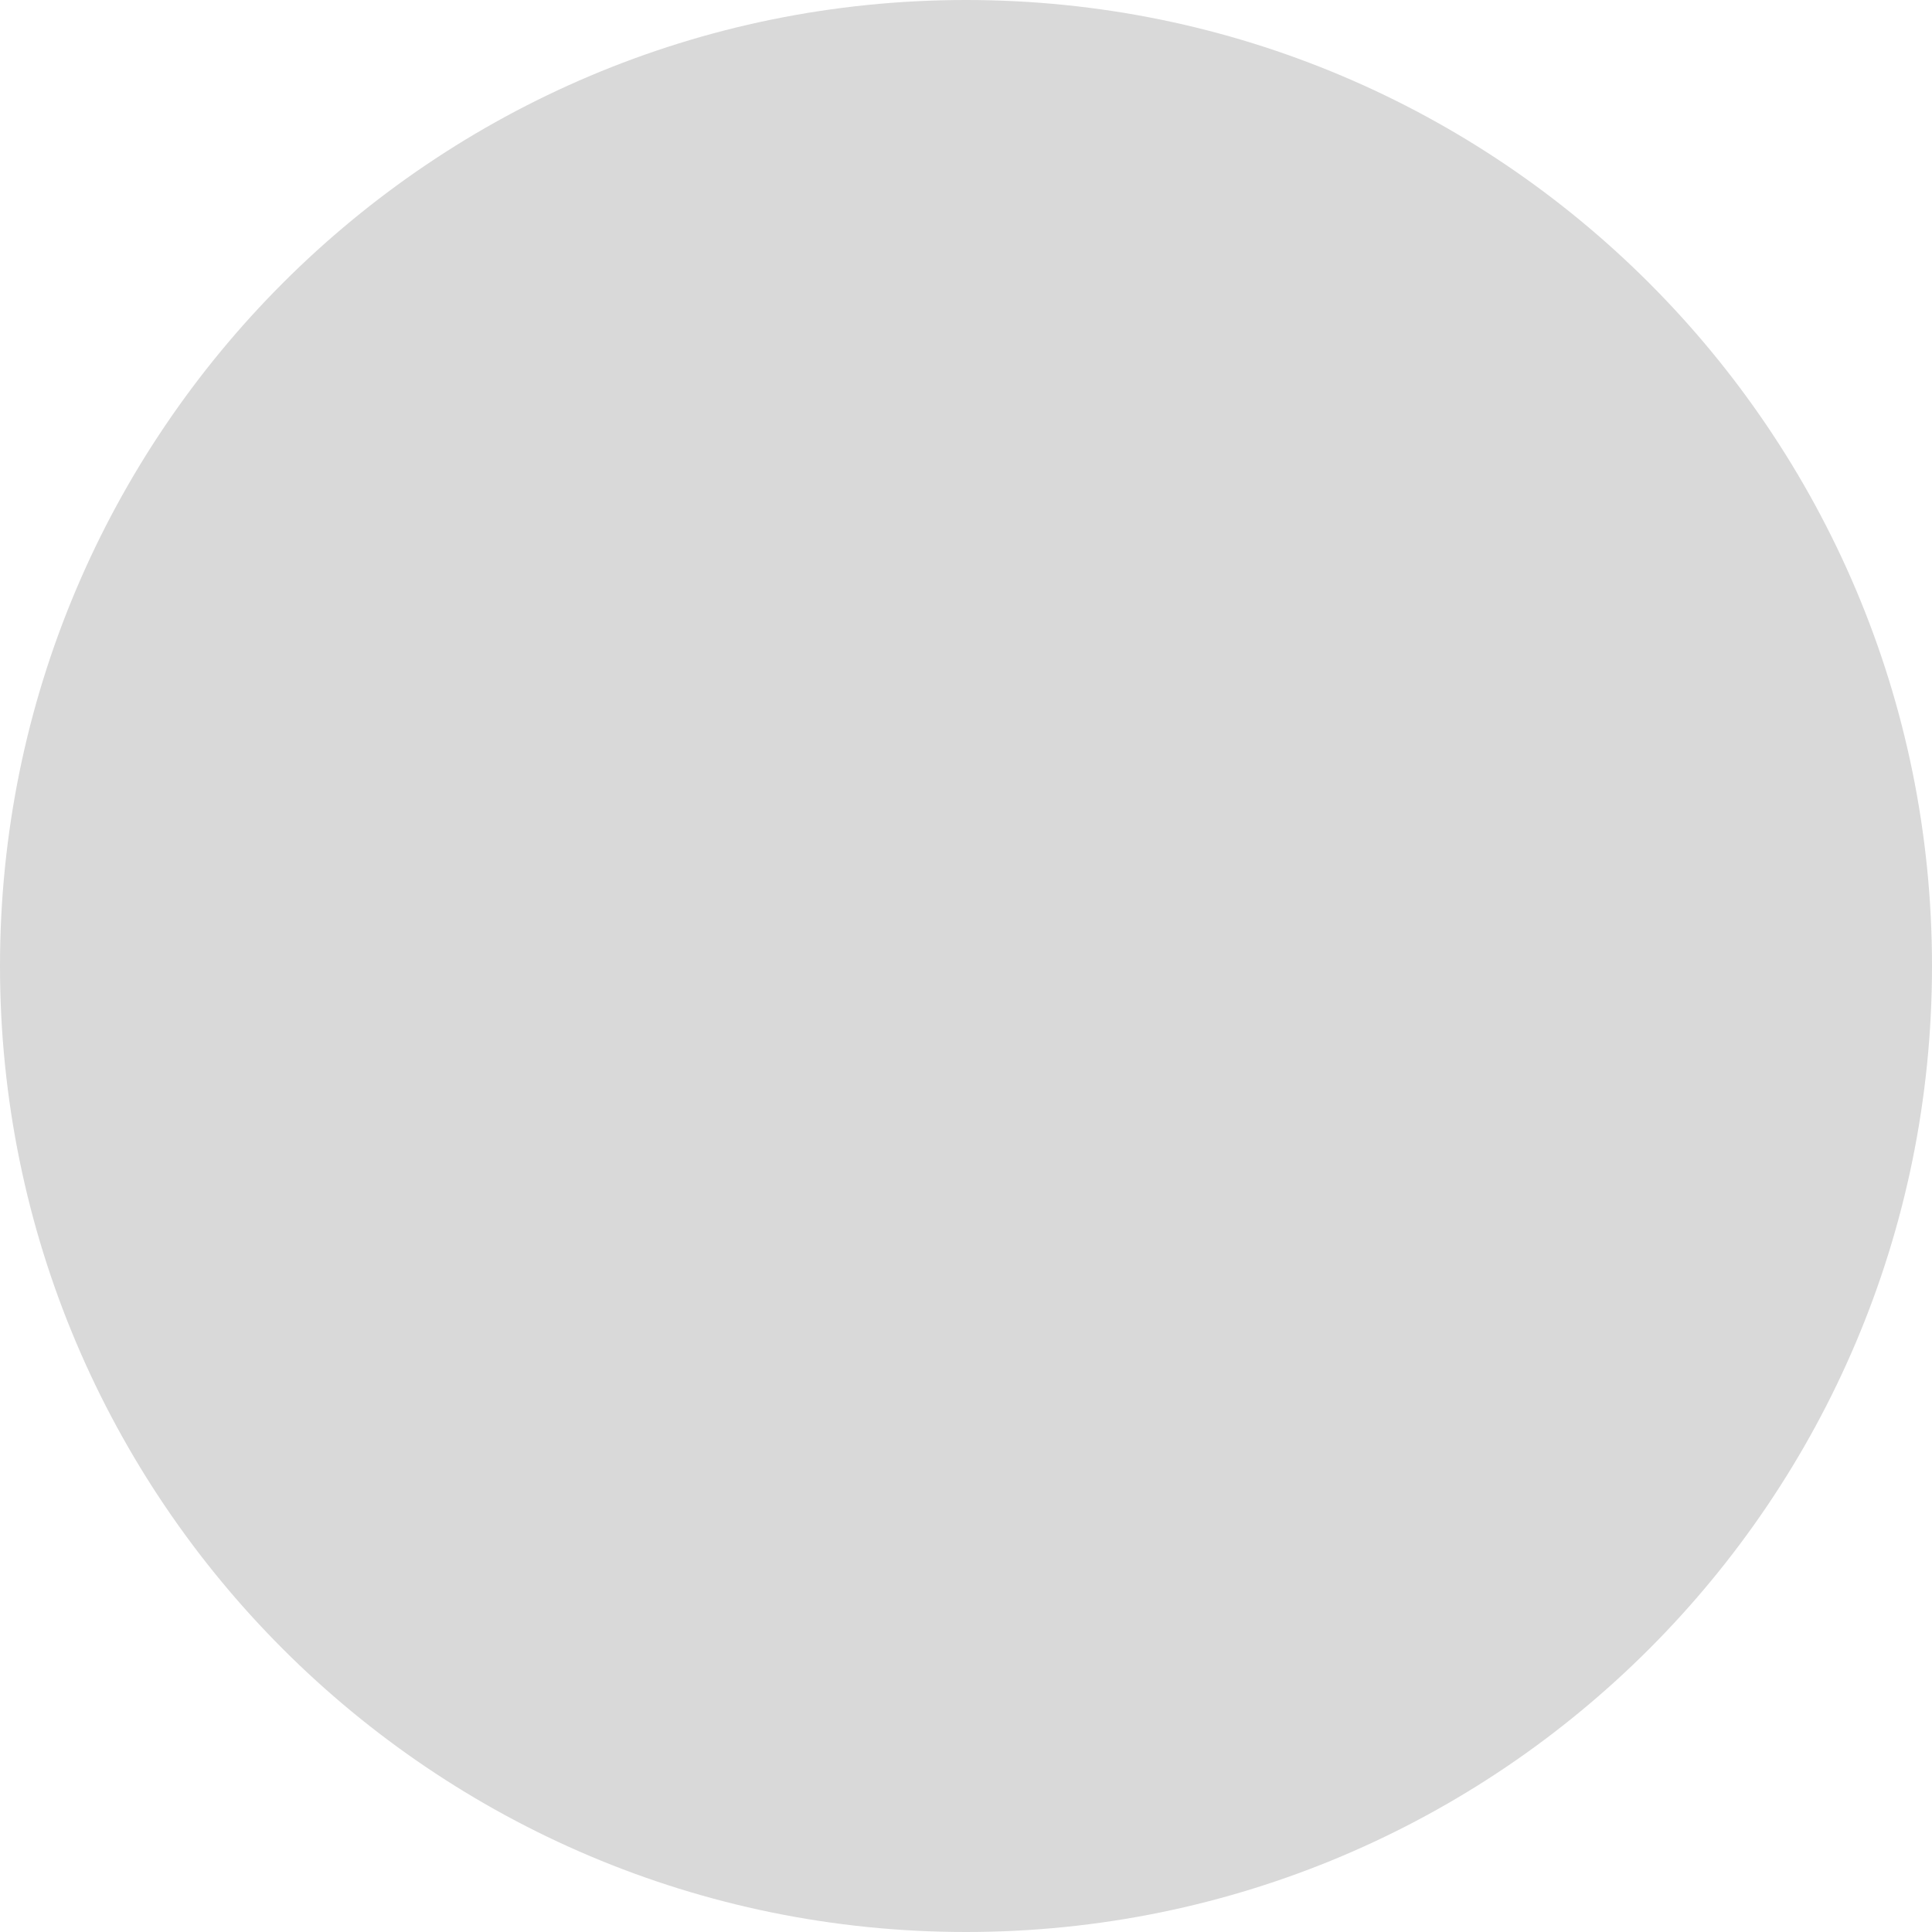
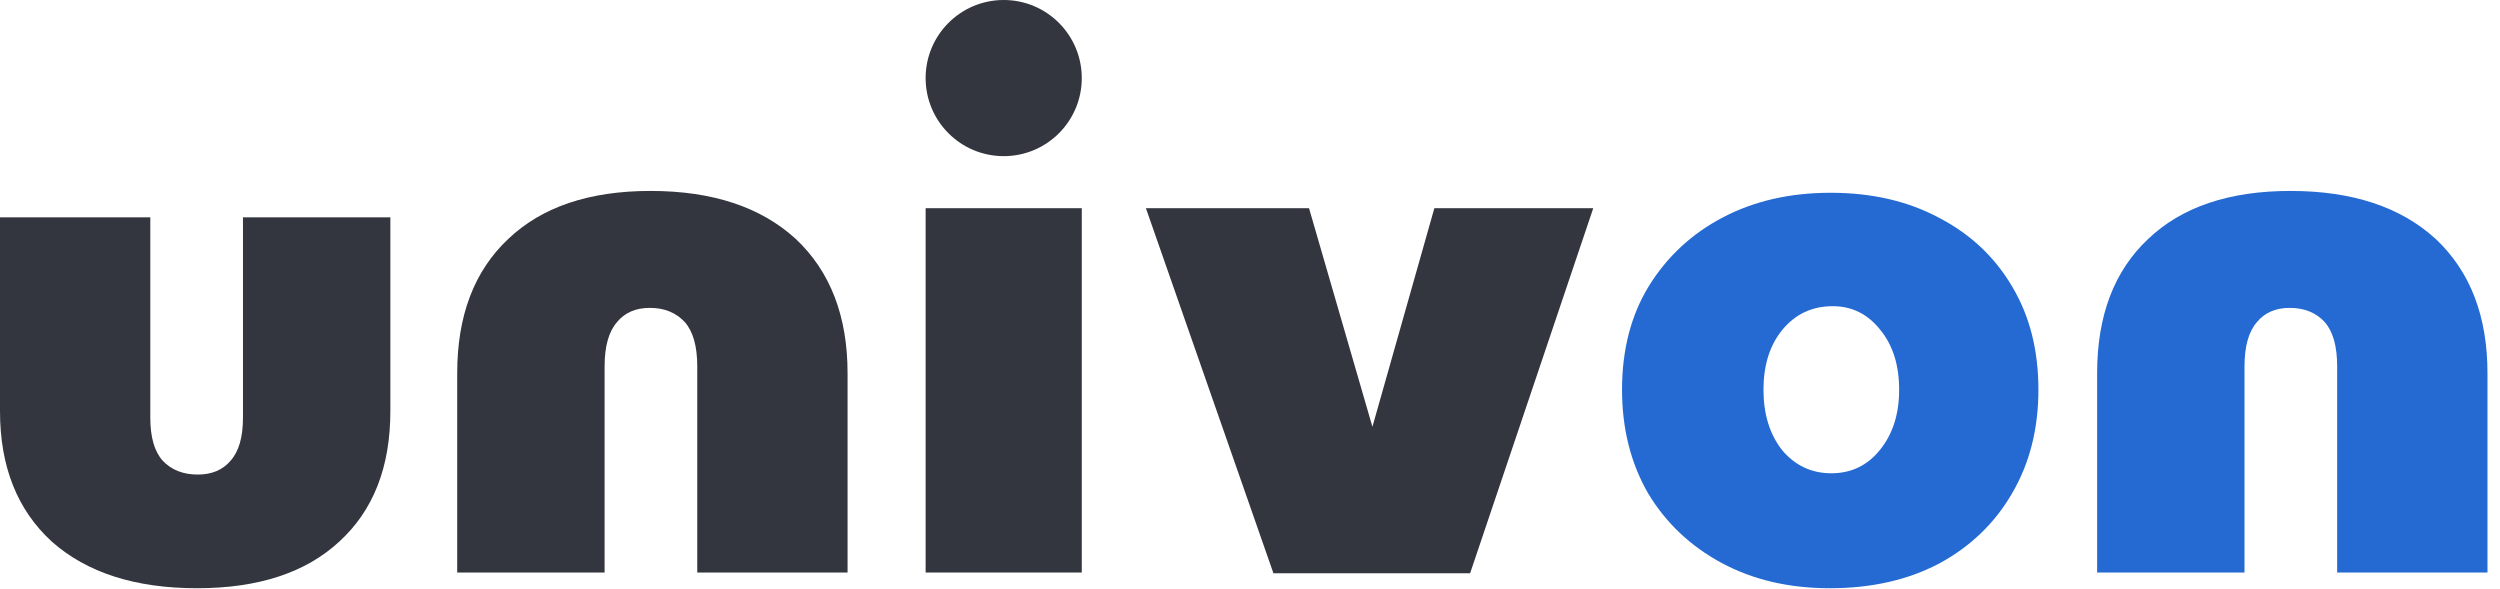
- <svg xmlns="http://www.w3.org/2000/svg" width="226" height="226" viewBox="0 0 226 226" fill="none">
-   <circle id="Ellipse 97" cx="113" cy="113" r="113" fill="#D9D9D9" />
+ <svg xmlns="http://www.w3.org/2000/svg" width="187" height="44" viewBox="0 0 187 44" fill="none">
+   <g id="Group 244">
+     <path id="univ-on" d="M14.736 44C10.115 44 6.495 42.837 3.875 40.512C1.292 38.15 0 34.898 0 30.756V16.257H11.243V31.246C11.243 32.7 11.552 33.771 12.171 34.462C12.826 35.152 13.699 35.497 14.79 35.497C15.845 35.497 16.664 35.152 17.246 34.462C17.865 33.771 18.174 32.7 18.174 31.246V16.257H29.199V30.756C29.199 34.934 27.925 38.186 25.378 40.512C22.868 42.837 19.32 44 14.736 44Z" fill="#33363F" />
+     <path id="univ-on_2" d="M48.662 14.282C53.283 14.282 56.903 15.478 59.523 17.871C62.106 20.301 63.398 23.647 63.398 27.908L63.398 42.825L52.155 42.825L52.155 27.404C52.155 25.908 51.846 24.805 51.227 24.095C50.572 23.385 49.699 23.03 48.607 23.03C47.552 23.03 46.734 23.385 46.151 24.095C45.533 24.805 45.224 25.908 45.224 27.404L45.224 42.825L34.199 42.825L34.199 27.908C34.199 23.609 35.472 20.263 38.02 17.871C40.53 15.478 44.078 14.282 48.662 14.282Z" fill="#33363F" />
+     <path id="univ-on_3" d="M171.328 14.282C175.948 14.282 179.569 15.478 182.188 17.871C184.772 20.301 186.063 23.647 186.063 27.908L186.063 42.825L174.82 42.825L174.82 27.404C174.82 25.908 174.511 24.805 173.893 24.095C173.238 23.385 172.365 23.03 171.273 23.03C170.218 23.03 169.399 23.385 168.817 24.095C168.198 24.805 167.889 25.908 167.889 27.404L167.889 42.825L156.865 42.825L156.865 27.908C156.865 23.609 158.138 20.263 160.685 17.871C163.196 15.478 166.743 14.282 171.328 14.282Z" fill="#246AD2" />
+     <path id="univ-on_4" d="M95.252 42.879L85.714 15.573H97.915L102.657 31.924L107.29 15.573H119.176L109.965 42.879H95.252Z" fill="#33363F" />
+     <path id="univ-on_5" d="M136.874 44C133.815 44 131.116 43.369 128.777 42.108C126.438 40.847 124.603 39.108 123.271 36.891C121.976 34.636 121.328 32.057 121.328 29.152C121.328 26.171 121.994 23.591 123.325 21.413C124.693 19.196 126.546 17.476 128.885 16.253C131.224 15.03 133.905 14.419 136.928 14.419C140.023 14.419 142.739 15.049 145.079 16.311C147.418 17.534 149.235 19.253 150.53 21.47C151.826 23.648 152.473 26.209 152.473 29.152C152.473 32.095 151.808 34.694 150.476 36.949C149.181 39.165 147.364 40.904 145.025 42.165C142.685 43.388 139.969 44 136.874 44ZM136.982 35.401C138.457 35.401 139.663 34.828 140.598 33.681C141.57 32.496 142.056 30.986 142.056 29.152C142.056 27.317 141.588 25.827 140.652 24.68C139.717 23.496 138.529 22.903 137.09 22.903C135.542 22.903 134.283 23.496 133.311 24.68C132.376 25.827 131.908 27.317 131.908 29.152C131.908 30.986 132.376 32.496 133.311 33.681C134.283 34.828 135.506 35.401 136.982 35.401Z" fill="#246AD2" />
+     <rect id="Rectangle 5447" x="69.237" y="15.573" width="11.68" height="27.252" fill="#33363F" />
+     <ellipse id="Ellipse 159" cx="75.077" cy="5.84" rx="5.84" ry="5.84" fill="#33363F" />
+   </g>
</svg>
